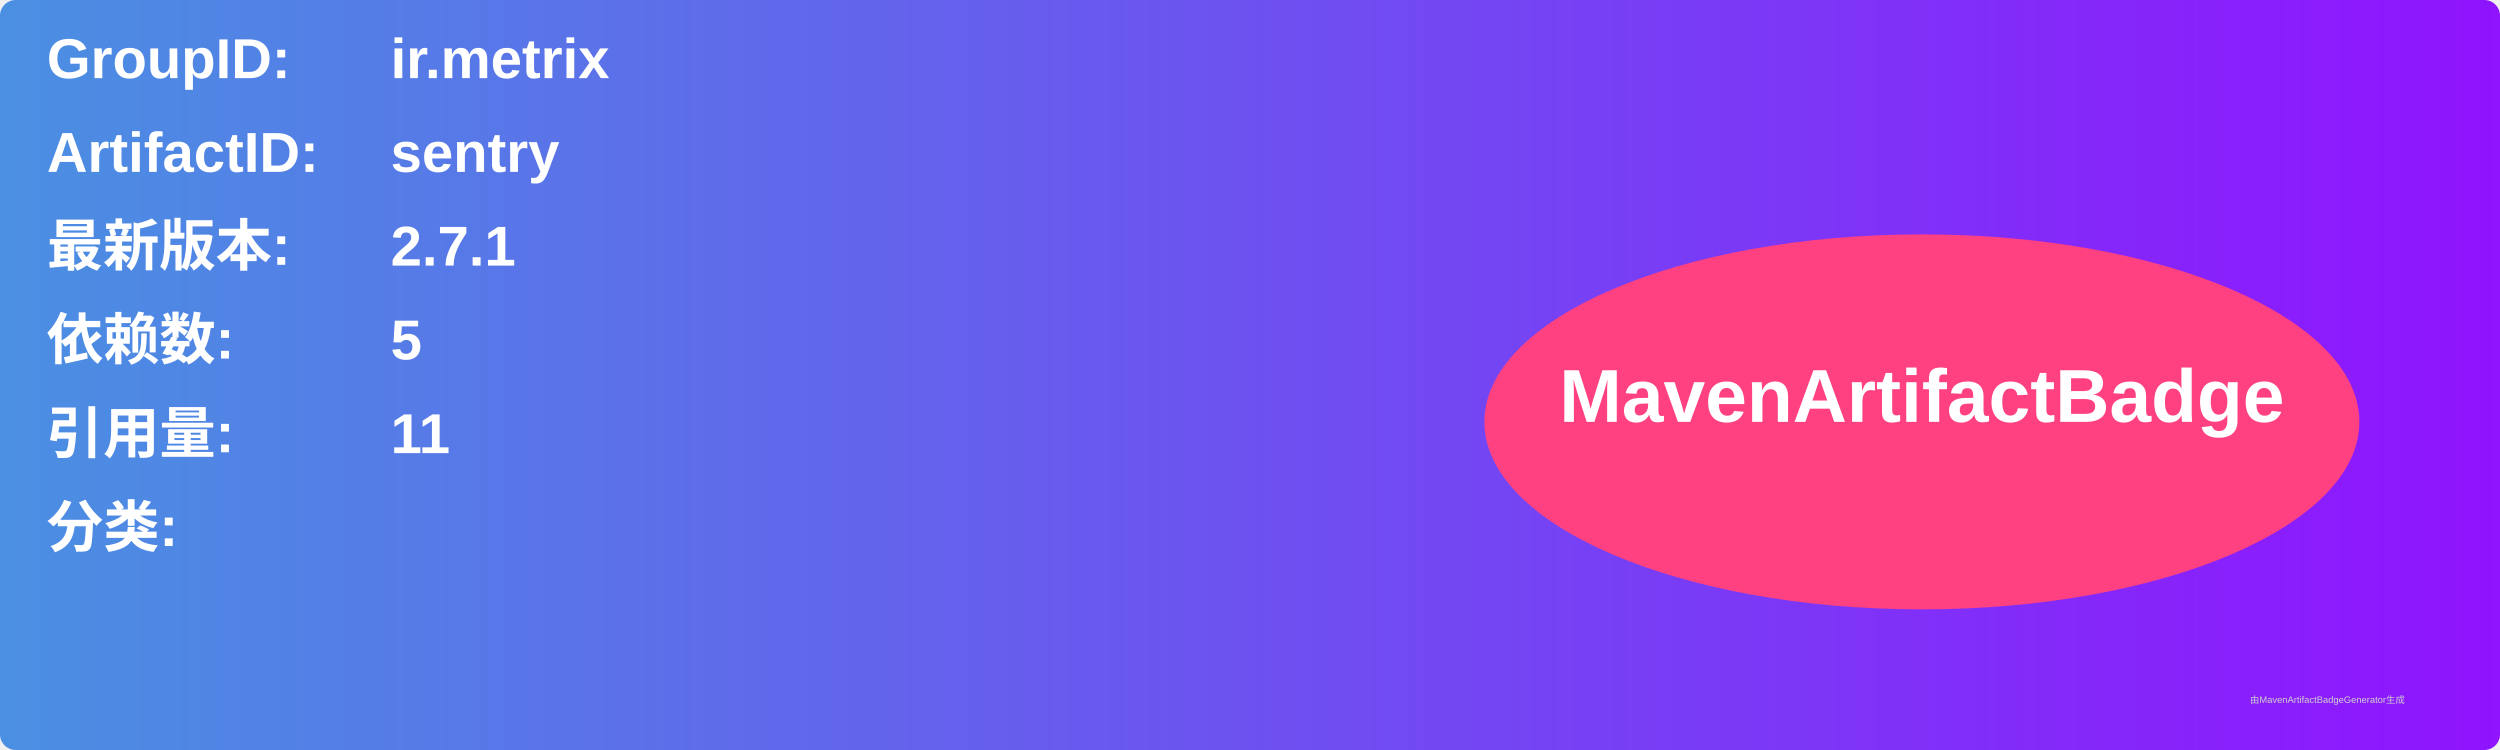
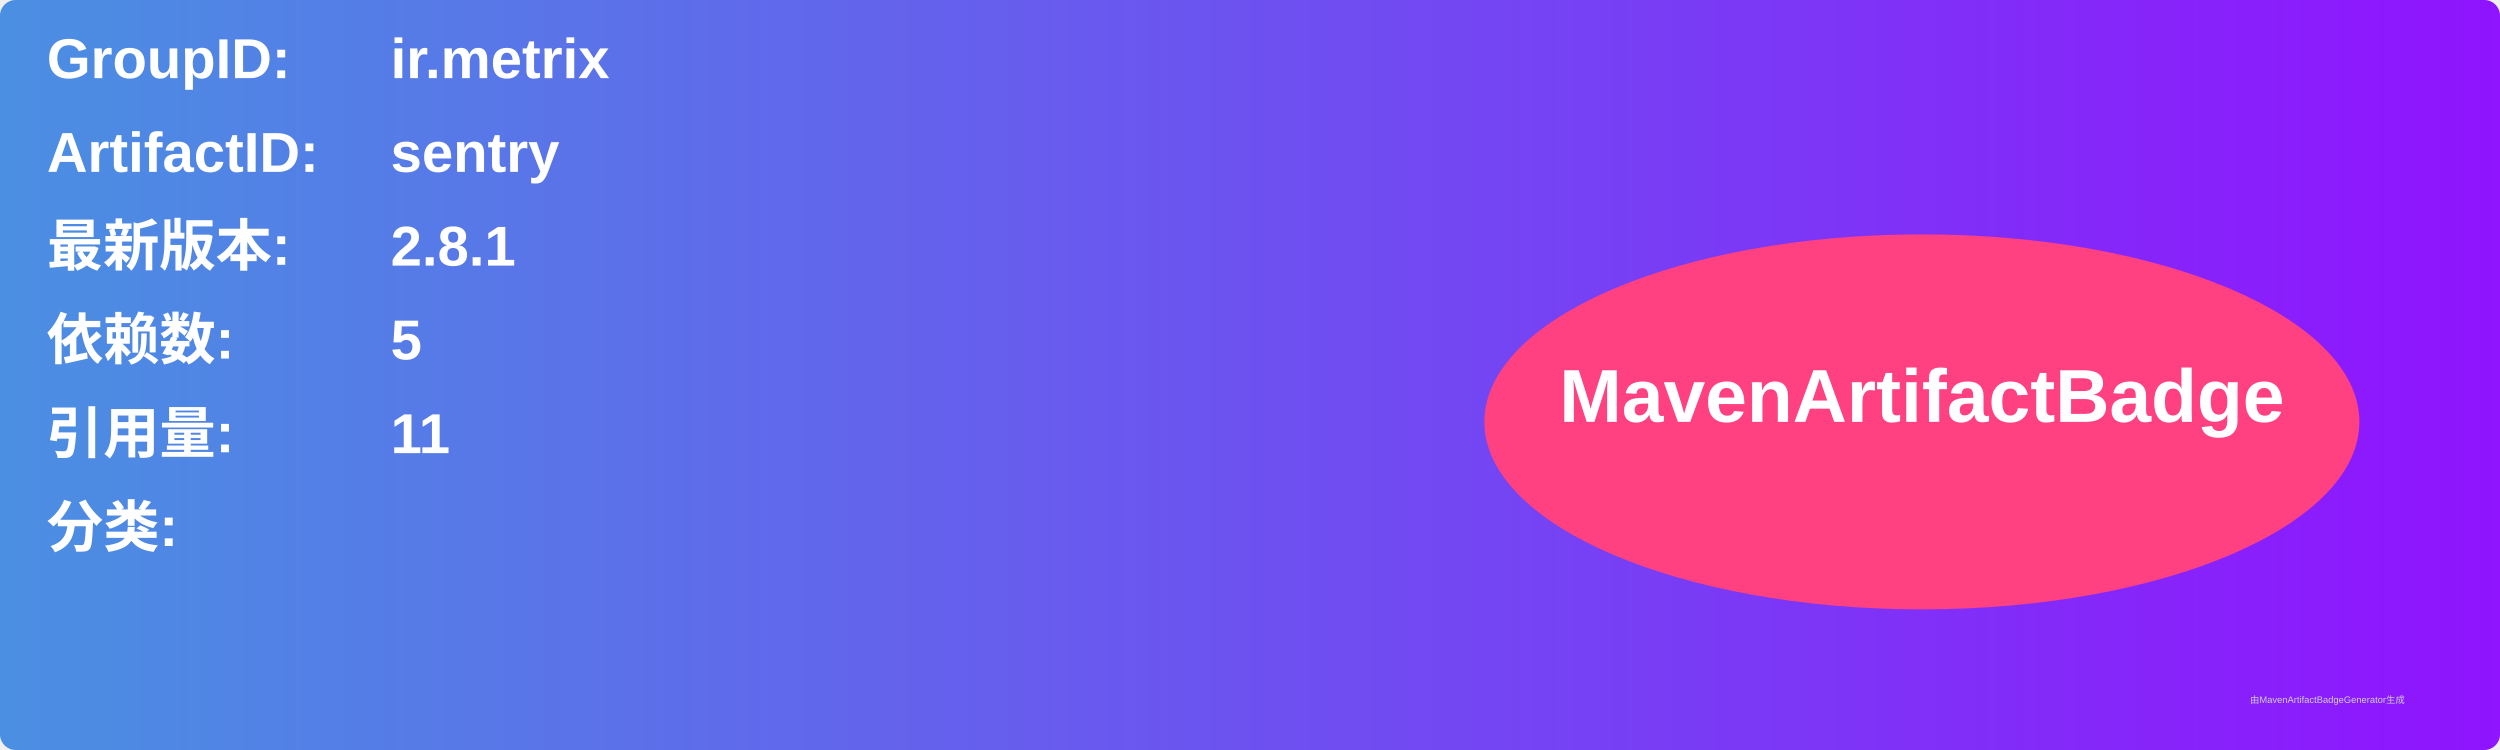
<svg xmlns="http://www.w3.org/2000/svg" width="800" height="240" viewBox="0 0 800 240">
  <linearGradient id="grad" x1="0%" y1="0%" x2="100%" y2="0%">
    <stop offset="0%" stop-color="#4a90e2" />
    <stop offset="100%" stop-color="#9013fe" />
  </linearGradient>
  <rect width="100%" height="100%" rx="5" ry="5" fill="url(#grad)" />
  <g transform="translate(15, 15)">
    <text x="0" y="10" font-family="Arial" font-size="18" fill="white" font-weight="bold" width="260">GroupID:</text>
    <text x="110" y="10" font-family="Arial" font-size="18" fill="white" font-weight="bold" width="460">ir.metrix</text>
    <text x="0" y="40" font-family="Arial" font-size="18" fill="white" font-weight="bold" width="260">ArtifactID:</text>
    <text x="110" y="40" font-family="Arial" font-size="18" fill="white" font-weight="bold" width="460">sentry</text>
    <text x="0" y="70" font-family="Arial" font-size="18" fill="white" font-weight="bold">最新版本:</text>
    <text x="110" y="70" font-family="Arial" font-size="18" fill="white" font-weight="bold">
-       <tspan font-weight="bold">2.7.1</tspan>
+       <tspan font-weight="bold">2.8.1</tspan>
    </text>
    <text x="0" y="100" font-family="Arial" font-size="18" fill="white" font-weight="bold">依赖数: </text>
    <text x="110" y="100" font-family="Arial" font-size="18" fill="white">
      <tspan font-weight="bold">5</tspan>
    </text>
    <text x="0" y="130" font-family="Arial" font-size="18" fill="white" font-weight="bold">引用量: </text>
    <text x="110" y="130" font-family="Arial" font-size="18" fill="white">
      <tspan font-weight="bold">11</tspan>
    </text>
    <text x="0" y="160" font-family="Arial" font-size="18" fill="white" font-weight="bold">分类:</text>
    <text x="10" y="190" font-family="Arial" font-size="10" fill="white">
      <tspan font-weight="bold" />
    </text>
    <ellipse cx="600" cy="120" rx="140" ry="60" fill="#ff4081" />
    <text x="600" y="120" text-anchor="middle" font-family="Arial" font-size="24" fill="white" font-weight="bold">MavenArtifactBadge</text>
  </g>
  <text x="720" y="225" font-family="Arial" font-size="3" fill="#d0d0d0">由MavenArtifactBadgeGenerator生成</text>
</svg>
